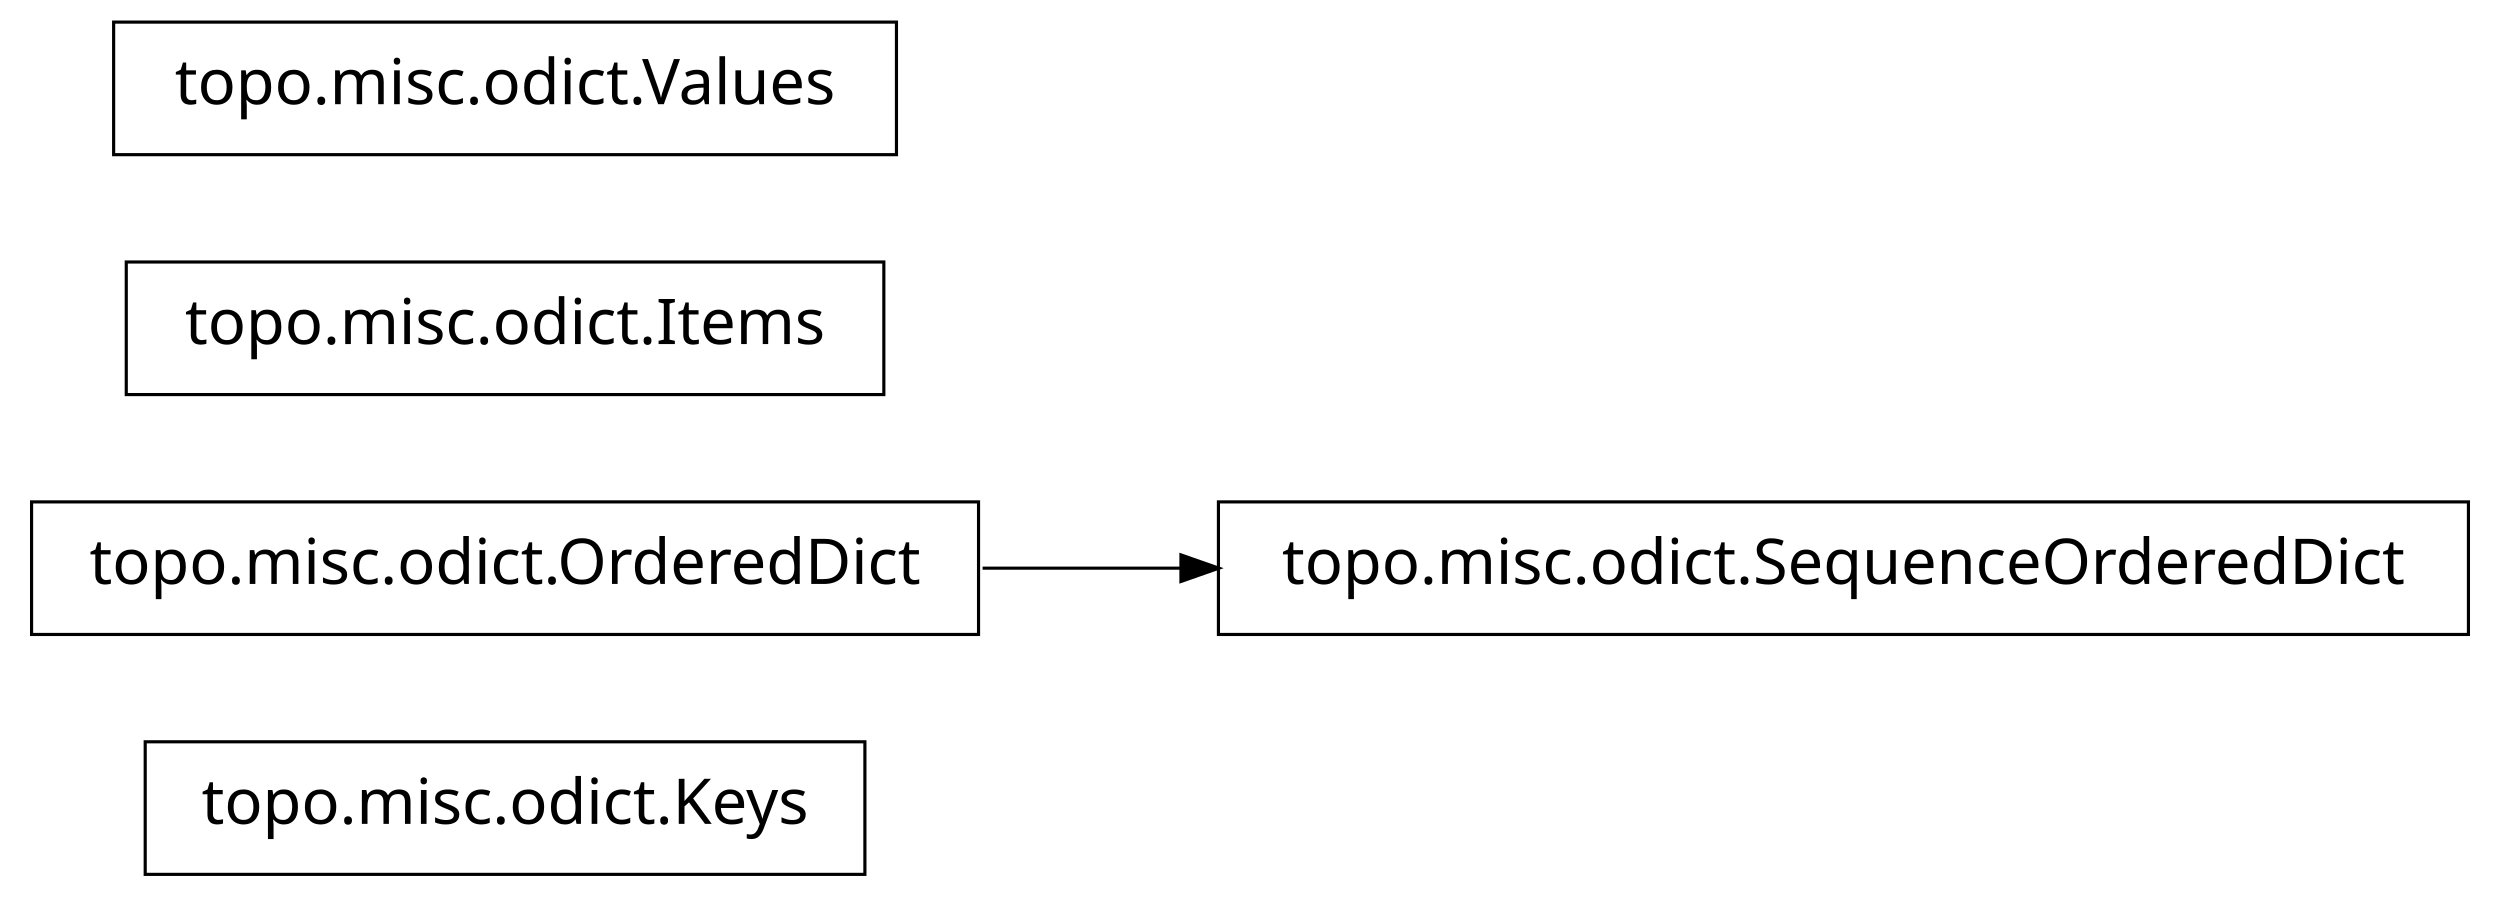
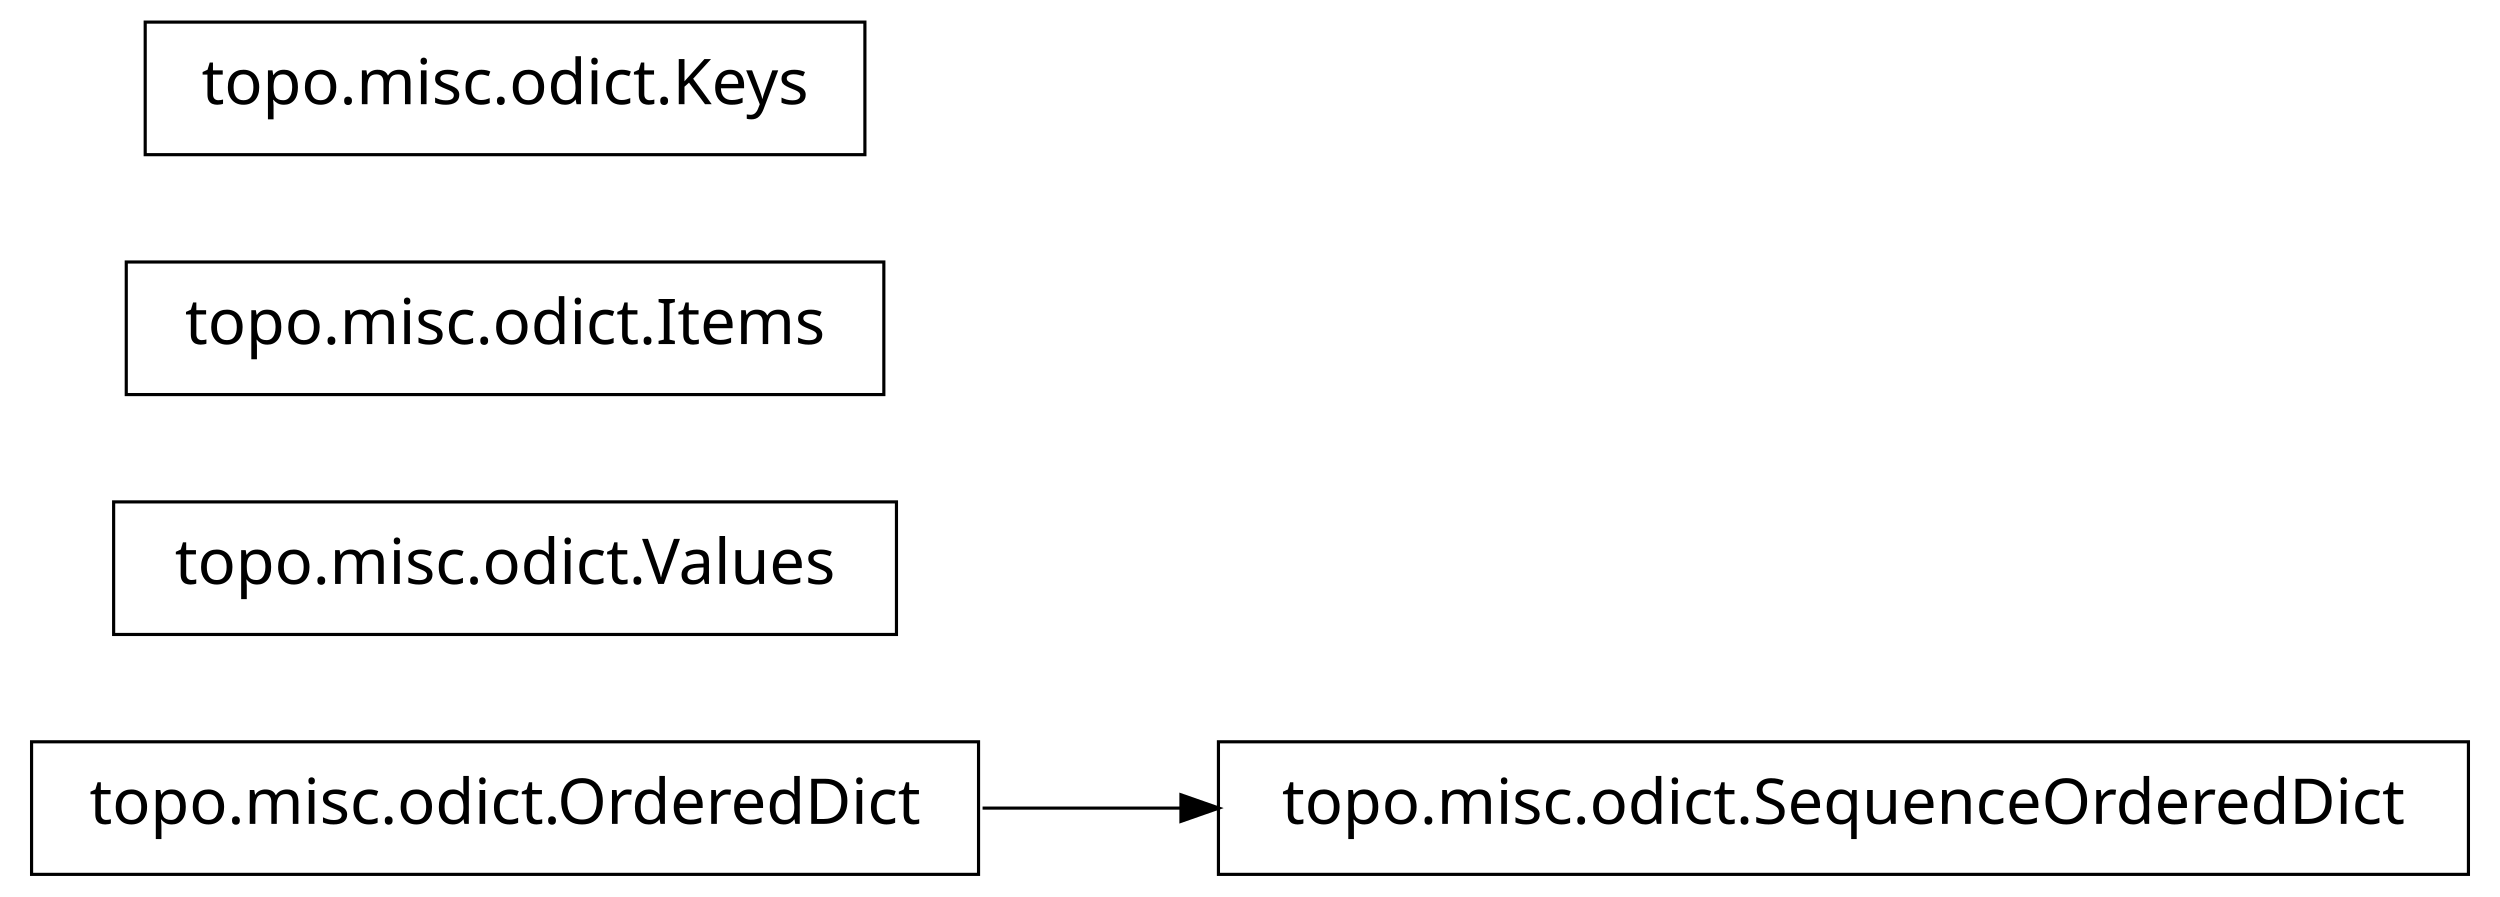
<svg xmlns="http://www.w3.org/2000/svg" width="396pt" height="142pt" viewBox="0.00 0.00 396.00 142.00">
  <g id="graph1" class="graph" transform="scale(1 1) rotate(0) translate(4 138)">
    <polygon fill="white" stroke="white" points="-4,5 -4,-138 393,-138 393,5 -4,5" />
    <g id="node1" class="node">
-       <polygon fill="none" stroke="black" stroke-width="0.5" points="133,-20.5 19,-20.5 19,0.5 133,0.5 133,-20.5" />
-       <text text-anchor="middle" x="76" y="-7.5" font-family="Vera" font-size="10.00">topo.misc.odict.Keys</text>
+       <polygon fill="none" stroke="black" stroke-width="0.5" points="151,-20.5 1,-20.5 1,0.5 151,0.5 151,-20.5" />
+       <text text-anchor="middle" x="76" y="-7.5" font-family="Vera" font-size="10.00">topo.misc.odict.OrderedDict</text>
    </g>
    <g id="node2" class="node">
-       <polygon fill="none" stroke="black" stroke-width="0.5" points="387,-58.5 189,-58.5 189,-37.5 387,-37.5 387,-58.5" />
-       <text text-anchor="middle" x="288" y="-45.5" font-family="Vera" font-size="10.00">topo.misc.odict.SequenceOrderedDict</text>
-     </g>
-     <g id="node3" class="node">
-       <polygon fill="none" stroke="black" stroke-width="0.5" points="151,-58.5 1,-58.5 1,-37.5 151,-37.5 151,-58.5" />
-       <text text-anchor="middle" x="76" y="-45.5" font-family="Vera" font-size="10.00">topo.misc.odict.OrderedDict</text>
+       <polygon fill="none" stroke="black" stroke-width="0.5" points="387,-20.5 189,-20.5 189,0.5 387,0.5 387,-20.5" />
+       <text text-anchor="middle" x="288" y="-7.5" font-family="Vera" font-size="10.00">topo.misc.odict.SequenceOrderedDict</text>
    </g>
    <g id="edge2" class="edge">
-       <path fill="none" stroke="black" stroke-width="0.5" d="M151.639,-48C161.858,-48 172.488,-48 183.104,-48" />
-       <polygon fill="black" stroke="black" points="183.312,-49.75 188.312,-48 183.312,-46.25 183.312,-49.75" />
+       <path fill="none" stroke="black" stroke-width="0.5" d="M151.639,-10C161.858,-10 172.488,-10 183.104,-10" />
+       <polygon fill="black" stroke="black" points="183.312,-11.75 188.312,-10 183.312,-8.25 183.312,-11.75" />
+     </g>
+     <g id="node4" class="node">
+       <polygon fill="none" stroke="black" stroke-width="0.5" points="138,-58.5 14,-58.5 14,-37.5 138,-37.5 138,-58.5" />
+       <text text-anchor="middle" x="76" y="-45.5" font-family="Vera" font-size="10.00">topo.misc.odict.Values</text>
    </g>
    <g id="node5" class="node">
      <polygon fill="none" stroke="black" stroke-width="0.5" points="136,-96.5 16,-96.5 16,-75.5 136,-75.5 136,-96.5" />
      <text text-anchor="middle" x="76" y="-83.5" font-family="Vera" font-size="10.00">topo.misc.odict.Items</text>
    </g>
    <g id="node6" class="node">
-       <polygon fill="none" stroke="black" stroke-width="0.5" points="138,-134.5 14,-134.5 14,-113.5 138,-113.5 138,-134.5" />
-       <text text-anchor="middle" x="76" y="-121.5" font-family="Vera" font-size="10.00">topo.misc.odict.Values</text>
+       <polygon fill="none" stroke="black" stroke-width="0.5" points="133,-134.5 19,-134.5 19,-113.5 133,-113.5 133,-134.5" />
+       <text text-anchor="middle" x="76" y="-121.5" font-family="Vera" font-size="10.00">topo.misc.odict.Keys</text>
    </g>
  </g>
</svg>
